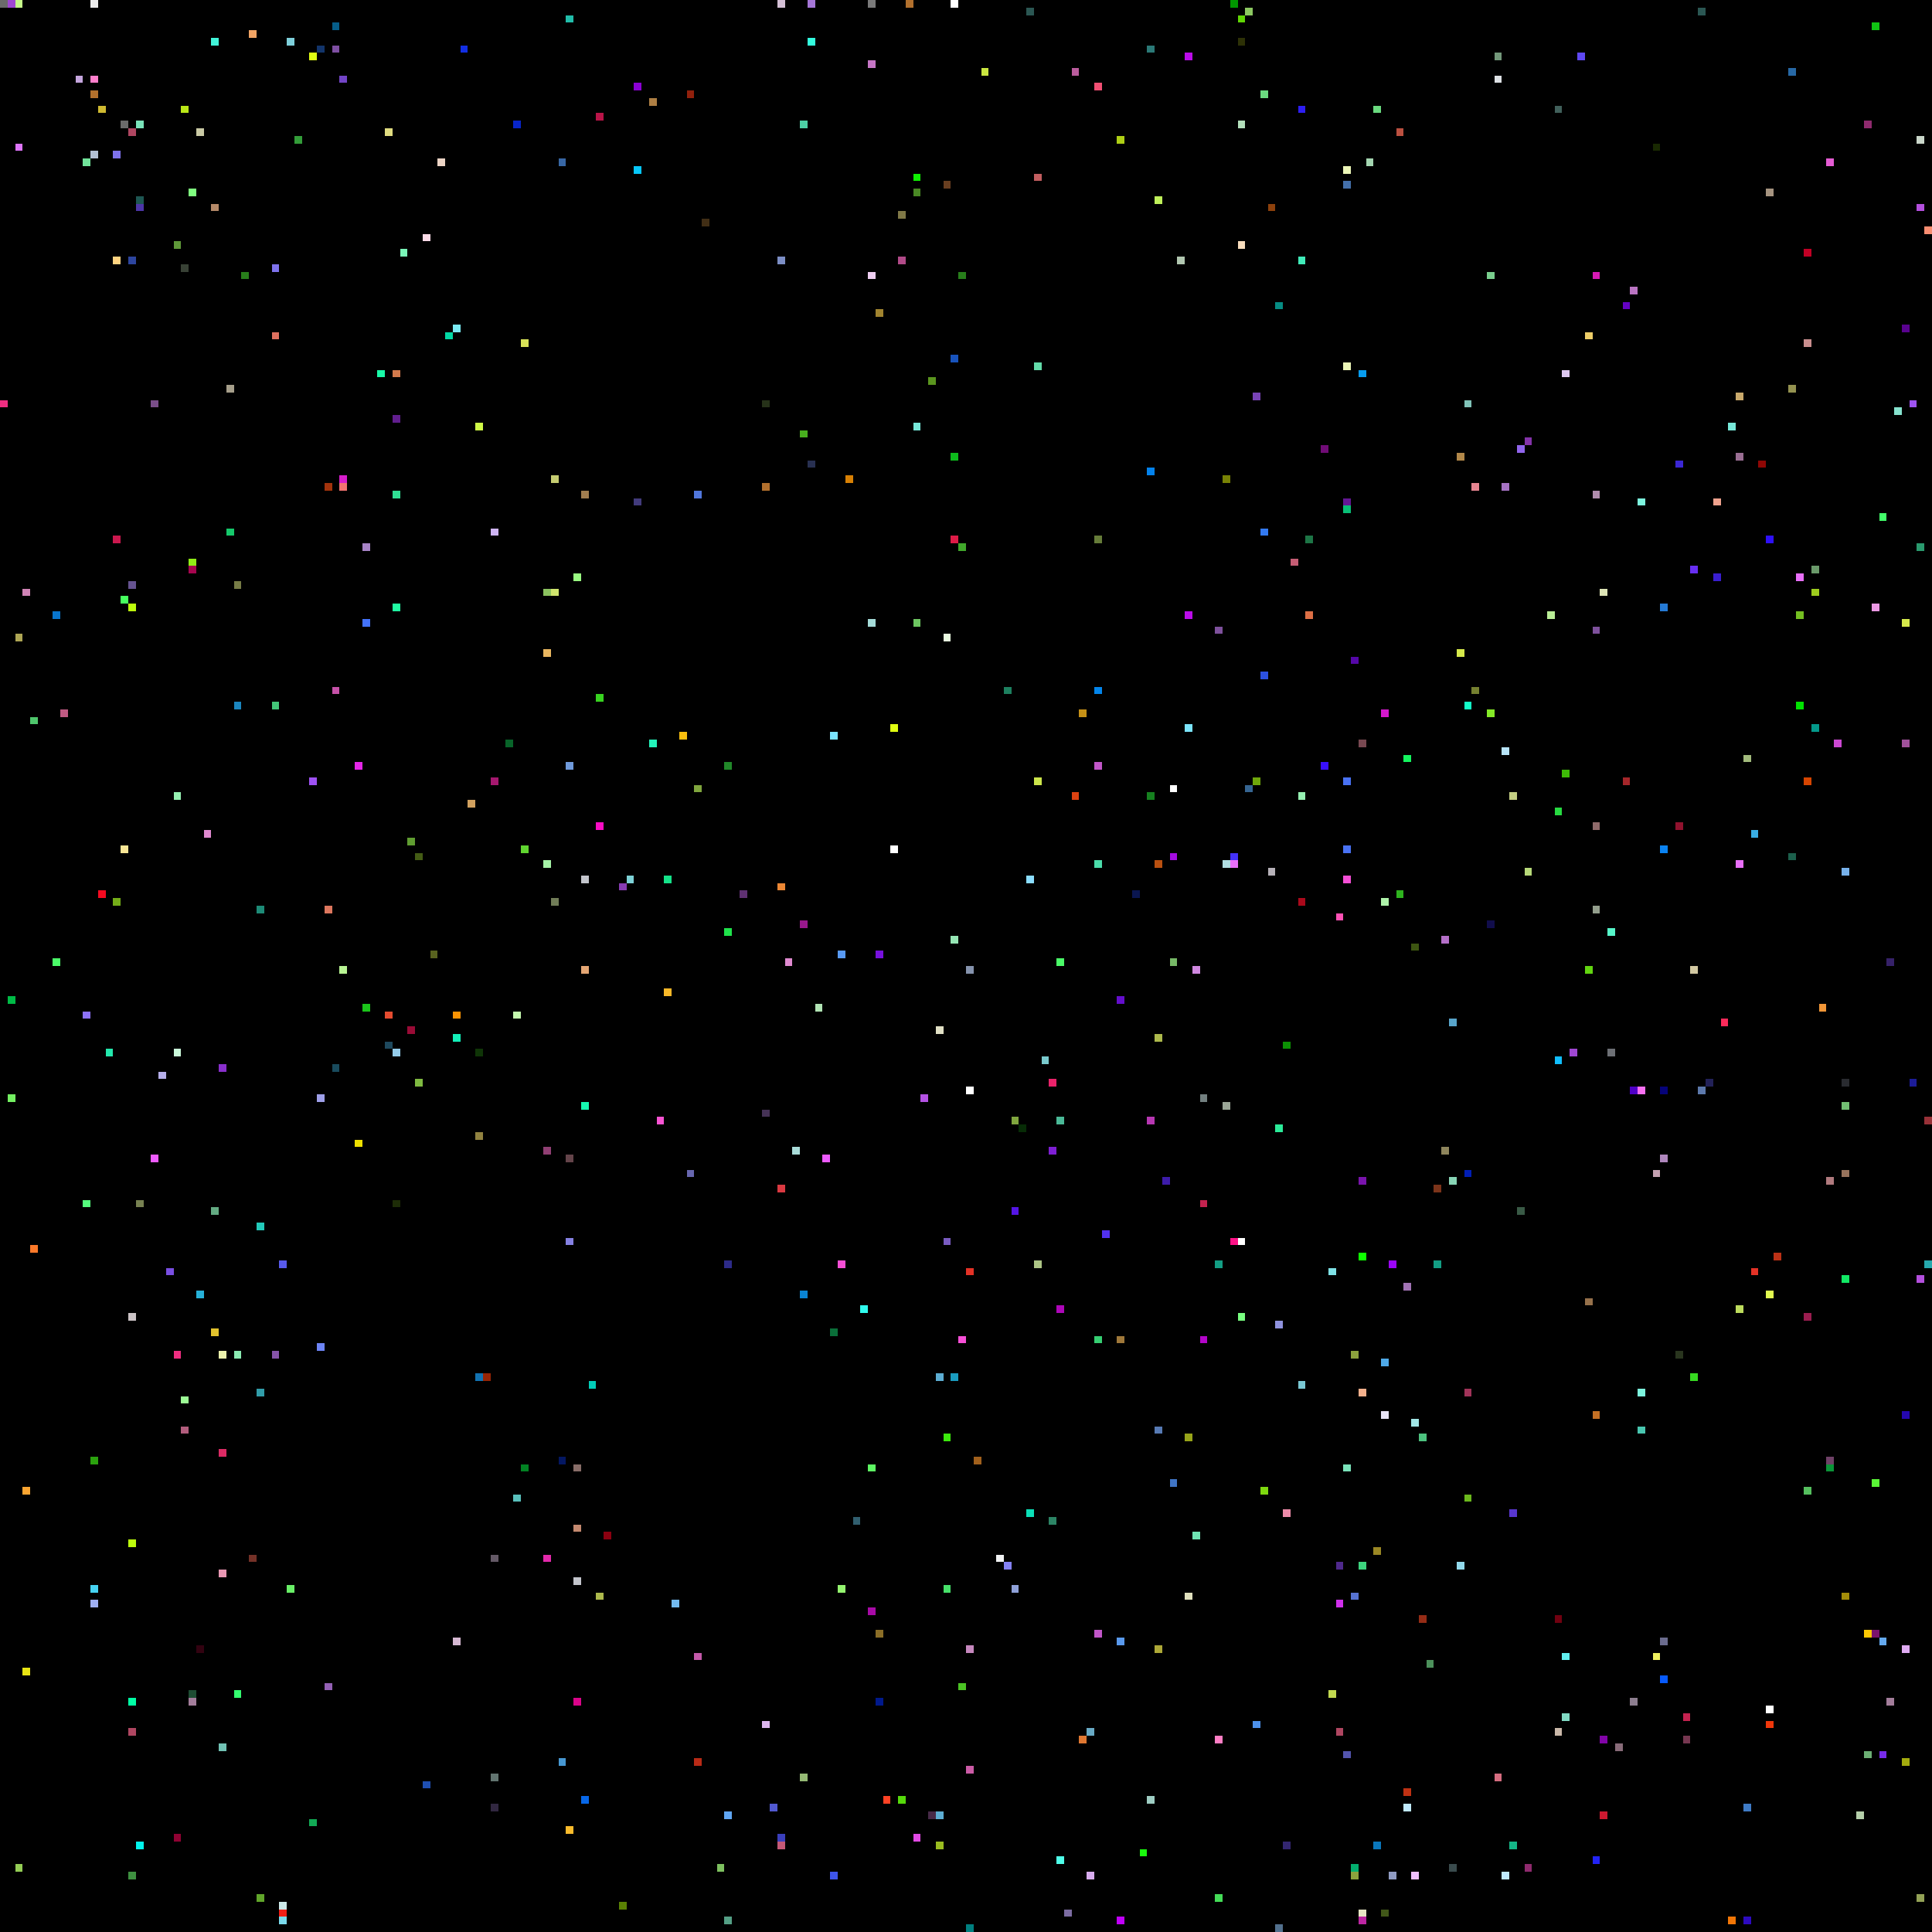
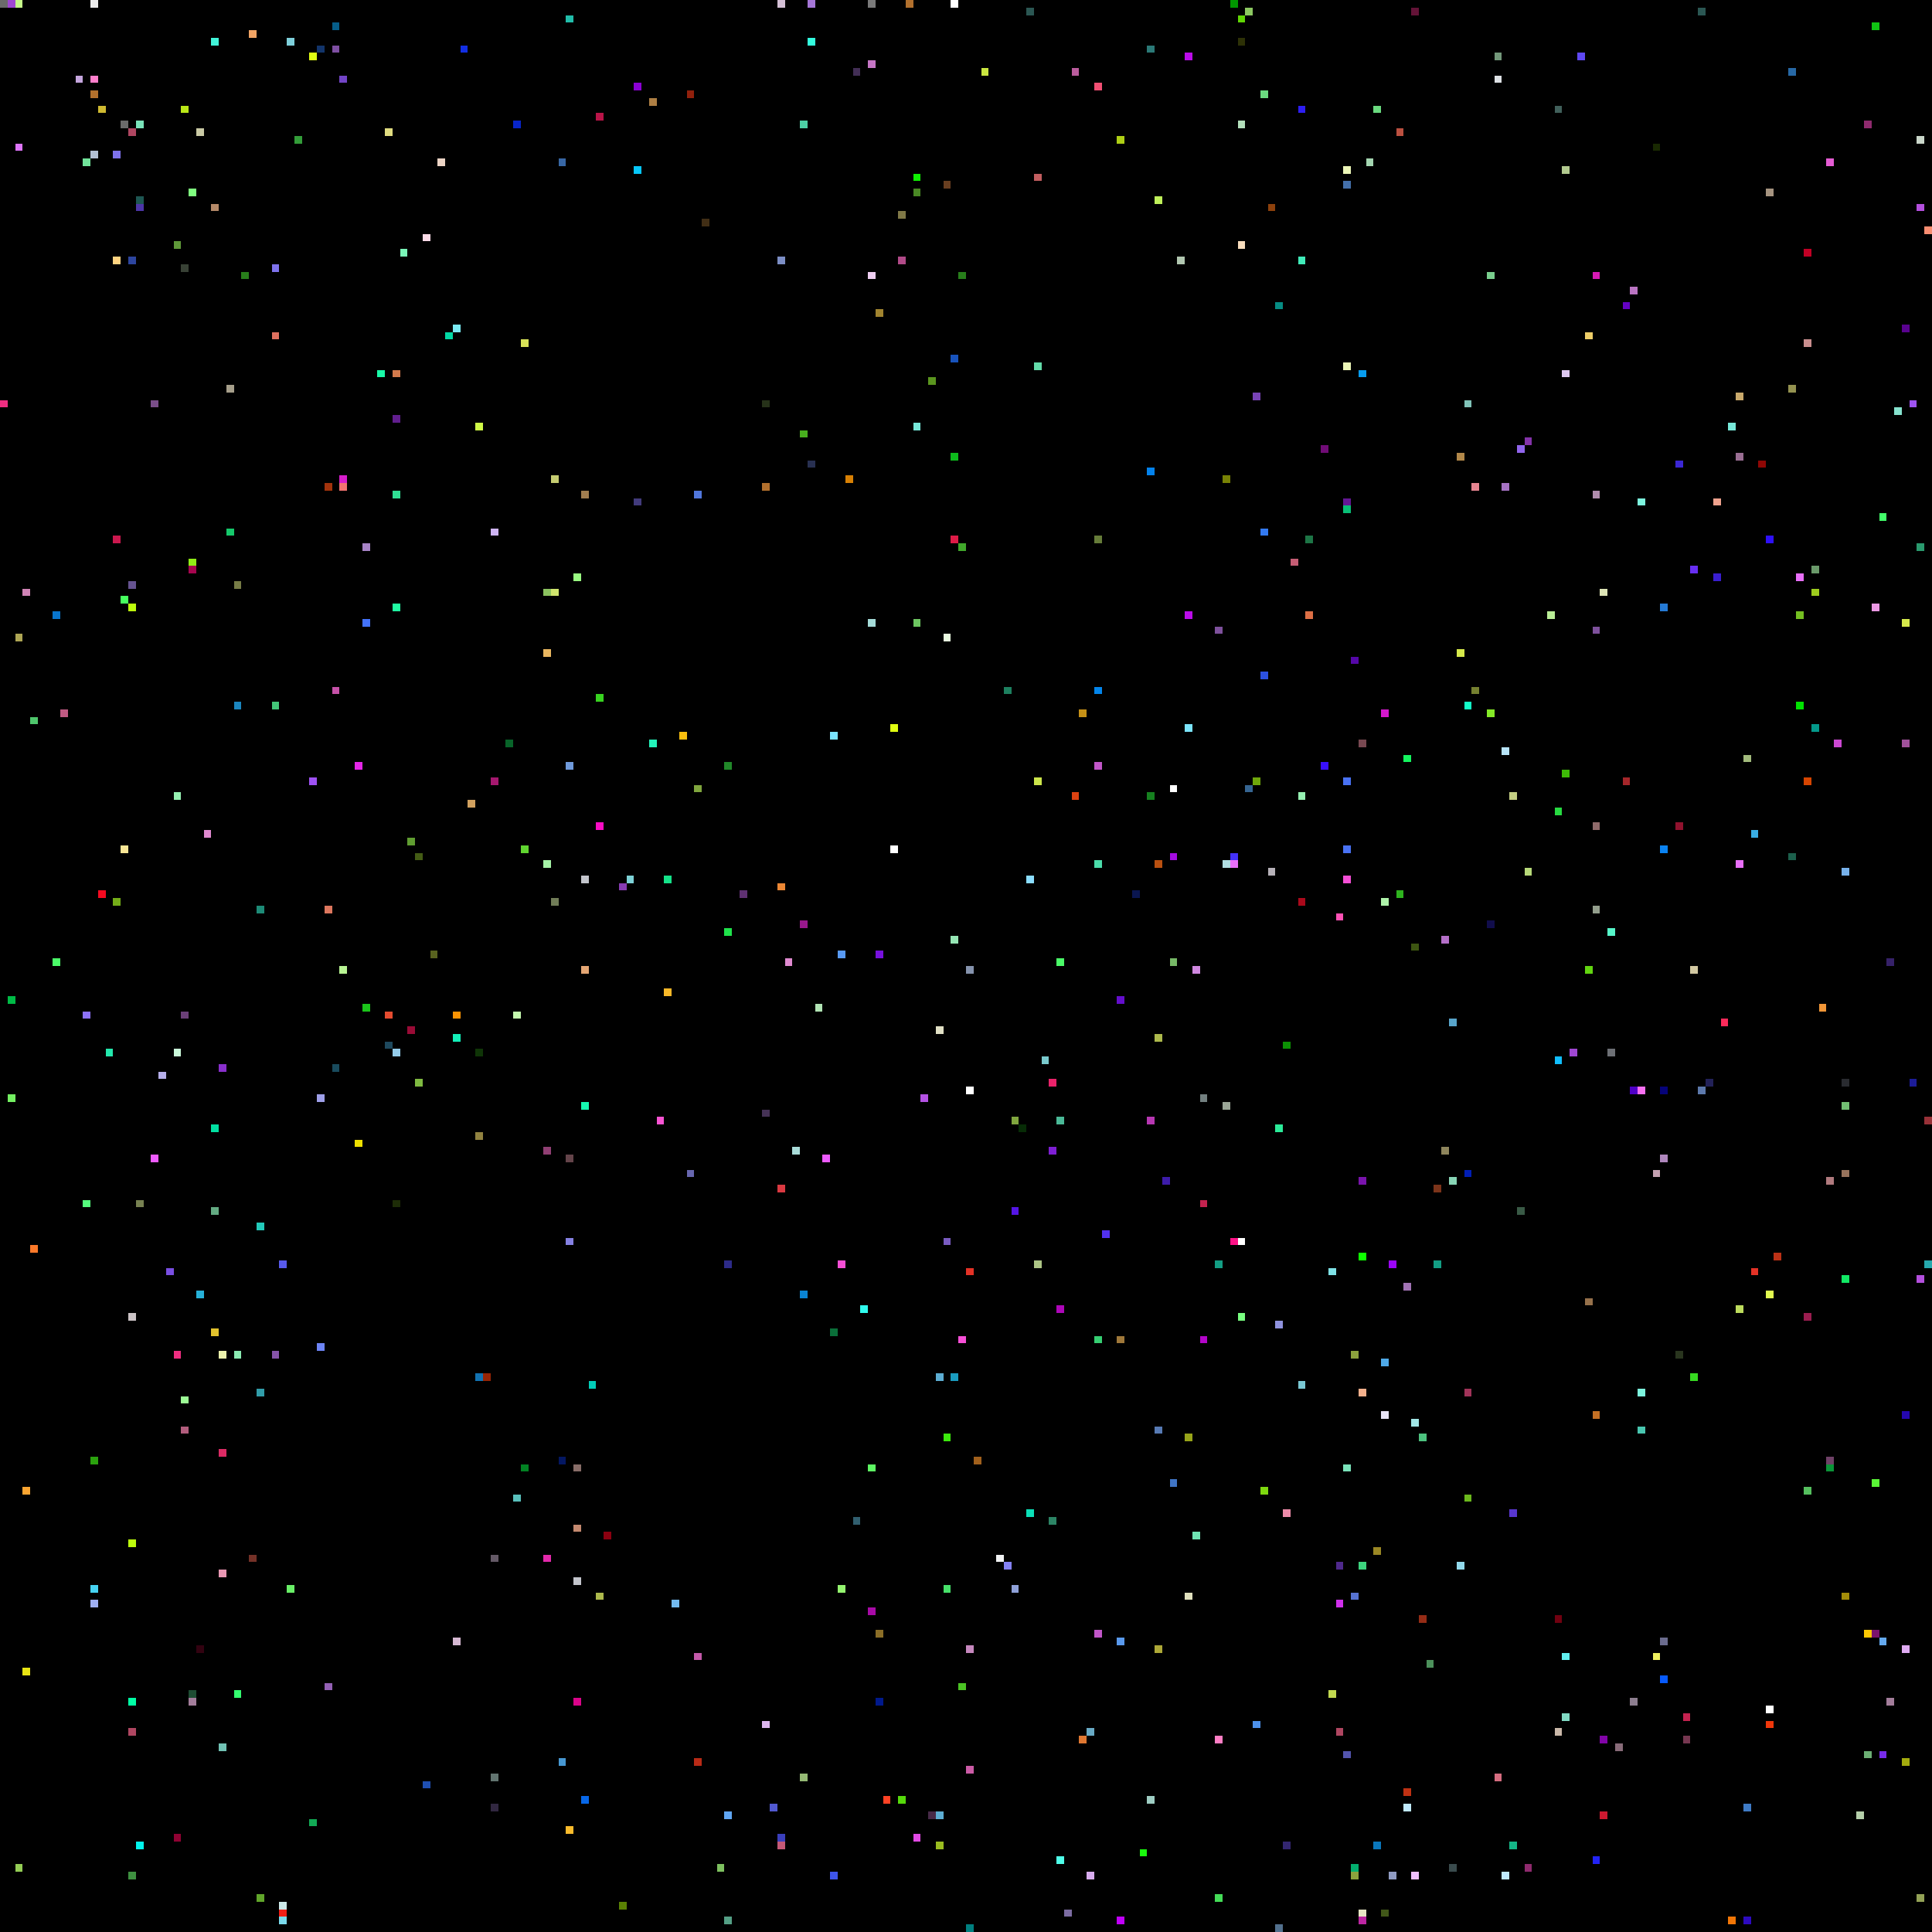
<svg xmlns="http://www.w3.org/2000/svg" viewBox="0 0 256 256" width="768" height="768" shape-rendering="crispEdges">
  <rect width="256" height="256" fill="#000000" />
  <rect x="0" y="0" width="1" height="1" fill="#6b6b6b" />
  <rect x="0" y="53" width="1" height="1" fill="#ef2e81" />
  <rect x="1" y="0" width="1" height="1" fill="#9f47d2" />
  <rect x="1" y="132" width="1" height="1" fill="#00bb46" />
  <rect x="1" y="145" width="1" height="1" fill="#74f062" />
  <rect x="10" y="0" width="1" height="1" fill="#000000" />
  <rect x="10" y="10" width="1" height="1" fill="#c5a6de" />
  <rect x="101" y="147" width="1" height="1" fill="#453256" />
  <rect x="101" y="228" width="1" height="1" fill="#ddb6ee" />
  <rect x="101" y="53" width="1" height="1" fill="#263219" />
  <rect x="101" y="64" width="1" height="1" fill="#b2702d" />
  <rect x="102" y="0" width="1" height="1" fill="#000000" />
  <rect x="102" y="102" width="1" height="1" fill="#000000" />
  <rect x="102" y="239" width="1" height="1" fill="#5159d0" />
  <rect x="103" y="0" width="1" height="1" fill="#d5c0d6" />
  <rect x="103" y="117" width="1" height="1" fill="#ec8734" />
  <rect x="103" y="157" width="1" height="1" fill="#da3941" />
  <rect x="103" y="243" width="1" height="1" fill="#3a3fbc" />
  <rect x="103" y="244" width="1" height="1" fill="#c45977" />
  <rect x="103" y="34" width="1" height="1" fill="#7c8ec5" />
  <rect x="104" y="127" width="1" height="1" fill="#e08ad0" />
  <rect x="105" y="0" width="1" height="1" fill="#000000" />
  <rect x="105" y="152" width="1" height="1" fill="#a9dcd9" />
  <rect x="106" y="122" width="1" height="1" fill="#98188c" />
  <rect x="106" y="16" width="1" height="1" fill="#4dd0a5" />
  <rect x="106" y="171" width="1" height="1" fill="#0a84d3" />
  <rect x="106" y="235" width="1" height="1" fill="#95b974" />
  <rect x="106" y="57" width="1" height="1" fill="#48af1e" />
  <rect x="107" y="0" width="1" height="1" fill="#a576d7" />
  <rect x="107" y="5" width="1" height="1" fill="#33fcde" />
  <rect x="107" y="61" width="1" height="1" fill="#283051" />
  <rect x="108" y="115" width="1" height="1" fill="#000000" />
  <rect x="108" y="133" width="1" height="1" fill="#b1e4b4" />
  <rect x="109" y="153" width="1" height="1" fill="#ee5bff" />
  <rect x="11" y="10" width="1" height="1" fill="#000000" />
  <rect x="11" y="134" width="1" height="1" fill="#8d72fa" />
  <rect x="11" y="159" width="1" height="1" fill="#55fd7d" />
  <rect x="11" y="21" width="1" height="1" fill="#71e39a" />
  <rect x="110" y="176" width="1" height="1" fill="#0a6f39" />
  <rect x="110" y="248" width="1" height="1" fill="#3e55eb" />
  <rect x="110" y="97" width="1" height="1" fill="#7be4ff" />
  <rect x="111" y="126" width="1" height="1" fill="#589af5" />
  <rect x="111" y="167" width="1" height="1" fill="#f64fd6" />
  <rect x="111" y="210" width="1" height="1" fill="#94f56f" />
  <rect x="112" y="63" width="1" height="1" fill="#d88004" />
  <rect x="113" y="201" width="1" height="1" fill="#315f6f" />
+   <rect x="113" y="9" width="1" height="1" fill="#422e55" />
  <rect x="114" y="173" width="1" height="1" fill="#30fbee" />
  <rect x="115" y="0" width="1" height="1" fill="#7a7a7a" />
  <rect x="115" y="194" width="1" height="1" fill="#5ef763" />
  <rect x="115" y="213" width="1" height="1" fill="#a80aa7" />
  <rect x="115" y="36" width="1" height="1" fill="#eecef2" />
  <rect x="115" y="8" width="1" height="1" fill="#c676c6" />
  <rect x="115" y="82" width="1" height="1" fill="#a5dcd9" />
  <rect x="116" y="126" width="1" height="1" fill="#7711dd" />
  <rect x="116" y="216" width="1" height="1" fill="#8b6e27" />
  <rect x="116" y="225" width="1" height="1" fill="#00198c" />
  <rect x="116" y="41" width="1" height="1" fill="#a1842f" />
  <rect x="117" y="238" width="1" height="1" fill="#fe4224" />
  <rect x="118" y="112" width="1" height="1" fill="#ffffff" />
  <rect x="118" y="96" width="1" height="1" fill="#e0fe11" />
  <rect x="119" y="238" width="1" height="1" fill="#56d90b" />
  <rect x="119" y="28" width="1" height="1" fill="#807947" />
  <rect x="119" y="34" width="1" height="1" fill="#b14a88" />
  <rect x="12" y="0" width="1" height="1" fill="#ededed" />
  <rect x="12" y="10" width="1" height="1" fill="#ff7fcc" />
  <rect x="12" y="12" width="1" height="1" fill="#b2702d" />
  <rect x="12" y="193" width="1" height="1" fill="#2ba20e" />
  <rect x="12" y="20" width="1" height="1" fill="#b3c1d4" />
  <rect x="12" y="210" width="1" height="1" fill="#46d3f2" />
  <rect x="12" y="212" width="1" height="1" fill="#9faff2" />
  <rect x="120" y="0" width="1" height="1" fill="#b2702d" />
  <rect x="121" y="23" width="1" height="1" fill="#0ff002" />
  <rect x="121" y="243" width="1" height="1" fill="#e24ae5" />
  <rect x="121" y="25" width="1" height="1" fill="#4a8925" />
  <rect x="121" y="56" width="1" height="1" fill="#77e8d9" />
  <rect x="121" y="82" width="1" height="1" fill="#6dc661" />
  <rect x="122" y="145" width="1" height="1" fill="#b452e4" />
  <rect x="123" y="240" width="1" height="1" fill="#472a48" />
  <rect x="123" y="50" width="1" height="1" fill="#5a951e" />
  <rect x="124" y="136" width="1" height="1" fill="#e1e0c5" />
  <rect x="124" y="182" width="1" height="1" fill="#5cadd3" />
  <rect x="124" y="240" width="1" height="1" fill="#5cadd3" />
  <rect x="124" y="244" width="1" height="1" fill="#9abc1f" />
  <rect x="125" y="164" width="1" height="1" fill="#795bc1" />
  <rect x="125" y="190" width="1" height="1" fill="#3ce90d" />
  <rect x="125" y="210" width="1" height="1" fill="#47e069" />
  <rect x="125" y="24" width="1" height="1" fill="#683e20" />
  <rect x="125" y="84" width="1" height="1" fill="#e9fbe0" />
  <rect x="126" y="0" width="1" height="1" fill="#ffffff" />
  <rect x="126" y="124" width="1" height="1" fill="#95e6b4" />
  <rect x="126" y="182" width="1" height="1" fill="#1a9cc0" />
  <rect x="126" y="47" width="1" height="1" fill="#1853bc" />
  <rect x="126" y="60" width="1" height="1" fill="#0dbb1c" />
  <rect x="126" y="71" width="1" height="1" fill="#de1b47" />
  <rect x="127" y="177" width="1" height="1" fill="#f64fd6" />
  <rect x="127" y="223" width="1" height="1" fill="#4bc324" />
  <rect x="127" y="36" width="1" height="1" fill="#287e1b" />
  <rect x="127" y="72" width="1" height="1" fill="#41a82b" />
  <rect x="128" y="128" width="1" height="1" fill="#8593ad" />
  <rect x="128" y="144" width="1" height="1" fill="#ffffff" />
  <rect x="128" y="168" width="1" height="1" fill="#e43226" />
  <rect x="128" y="218" width="1" height="1" fill="#c688be" />
  <rect x="128" y="234" width="1" height="1" fill="#cb5ba6" />
  <rect x="128" y="255" width="1" height="1" fill="#007f7f" />
  <rect x="129" y="193" width="1" height="1" fill="#a1601c" />
  <rect x="13" y="118" width="1" height="1" fill="#f50a20" />
  <rect x="13" y="14" width="1" height="1" fill="#cfba31" />
  <rect x="130" y="9" width="1" height="1" fill="#cae640" />
  <rect x="132" y="206" width="1" height="1" fill="#f1f2f3" />
  <rect x="133" y="207" width="1" height="1" fill="#8481f3" />
  <rect x="133" y="91" width="1" height="1" fill="#1d805f" />
  <rect x="134" y="148" width="1" height="1" fill="#80a63e" />
  <rect x="134" y="160" width="1" height="1" fill="#5415e5" />
  <rect x="134" y="210" width="1" height="1" fill="#8fa1d9" />
  <rect x="135" y="149" width="1" height="1" fill="#072c06" />
  <rect x="136" y="1" width="1" height="1" fill="#2b5753" />
  <rect x="136" y="116" width="1" height="1" fill="#8bddff" />
  <rect x="136" y="200" width="1" height="1" fill="#0be0b8" />
  <rect x="137" y="103" width="1" height="1" fill="#cce54b" />
  <rect x="137" y="167" width="1" height="1" fill="#adc585" />
  <rect x="137" y="23" width="1" height="1" fill="#c25e60" />
  <rect x="137" y="48" width="1" height="1" fill="#63dba9" />
  <rect x="138" y="140" width="1" height="1" fill="#79cacd" />
  <rect x="139" y="143" width="1" height="1" fill="#ea226a" />
  <rect x="139" y="152" width="1" height="1" fill="#7e1ed3" />
  <rect x="139" y="201" width="1" height="1" fill="#2c8465" />
  <rect x="14" y="139" width="1" height="1" fill="#23e8ad" />
  <rect x="140" y="127" width="1" height="1" fill="#4afb68" />
  <rect x="140" y="148" width="1" height="1" fill="#4ab997" />
  <rect x="140" y="173" width="1" height="1" fill="#ae07b9" />
  <rect x="140" y="246" width="1" height="1" fill="#4ffee9" />
  <rect x="141" y="253" width="1" height="1" fill="#7c6ca2" />
  <rect x="142" y="105" width="1" height="1" fill="#dd4211" />
  <rect x="142" y="9" width="1" height="1" fill="#bb5c9d" />
  <rect x="143" y="230" width="1" height="1" fill="#df7731" />
  <rect x="143" y="94" width="1" height="1" fill="#c69116" />
  <rect x="144" y="229" width="1" height="1" fill="#68aac5" />
  <rect x="144" y="248" width="1" height="1" fill="#d8acef" />
  <rect x="145" y="101" width="1" height="1" fill="#c156c8" />
  <rect x="145" y="11" width="1" height="1" fill="#f14f73" />
  <rect x="145" y="114" width="1" height="1" fill="#4bdcaa" />
  <rect x="145" y="177" width="1" height="1" fill="#36ce72" />
  <rect x="145" y="216" width="1" height="1" fill="#c156c8" />
  <rect x="145" y="71" width="1" height="1" fill="#667c39" />
  <rect x="145" y="91" width="1" height="1" fill="#0385eb" />
  <rect x="146" y="163" width="1" height="1" fill="#5231ef" />
  <rect x="148" y="132" width="1" height="1" fill="#640ecc" />
  <rect x="148" y="177" width="1" height="1" fill="#9f783a" />
  <rect x="148" y="18" width="1" height="1" fill="#aecf15" />
  <rect x="148" y="217" width="1" height="1" fill="#5999ed" />
  <rect x="148" y="254" width="1" height="1" fill="#c000fa" />
  <rect x="15" y="119" width="1" height="1" fill="#74ad18" />
  <rect x="15" y="20" width="1" height="1" fill="#7e72ec" />
  <rect x="15" y="34" width="1" height="1" fill="#ffd380" />
  <rect x="15" y="71" width="1" height="1" fill="#cb184e" />
  <rect x="150" y="118" width="1" height="1" fill="#0a1650" />
  <rect x="151" y="245" width="1" height="1" fill="#1afa0d" />
  <rect x="152" y="105" width="1" height="1" fill="#16801f" />
  <rect x="152" y="148" width="1" height="1" fill="#b737b2" />
  <rect x="152" y="238" width="1" height="1" fill="#9ecdc3" />
  <rect x="152" y="6" width="1" height="1" fill="#2b7977" />
  <rect x="152" y="62" width="1" height="1" fill="#0382ec" />
  <rect x="153" y="114" width="1" height="1" fill="#b95010" />
  <rect x="153" y="137" width="1" height="1" fill="#adb94c" />
  <rect x="153" y="189" width="1" height="1" fill="#577ab4" />
  <rect x="153" y="218" width="1" height="1" fill="#ada837" />
  <rect x="153" y="26" width="1" height="1" fill="#bff05a" />
  <rect x="154" y="156" width="1" height="1" fill="#3d1caa" />
  <rect x="155" y="104" width="1" height="1" fill="#ffffff" />
  <rect x="155" y="113" width="1" height="1" fill="#a40ce1" />
  <rect x="155" y="127" width="1" height="1" fill="#77b967" />
  <rect x="155" y="196" width="1" height="1" fill="#4075c6" />
  <rect x="156" y="34" width="1" height="1" fill="#b1c7b0" />
  <rect x="157" y="190" width="1" height="1" fill="#97a419" />
  <rect x="157" y="211" width="1" height="1" fill="#e0e0bd" />
  <rect x="157" y="7" width="1" height="1" fill="#bb0cea" />
  <rect x="157" y="81" width="1" height="1" fill="#bb0cea" />
  <rect x="157" y="96" width="1" height="1" fill="#7be4fb" />
  <rect x="158" y="128" width="1" height="1" fill="#d088e0" />
  <rect x="158" y="203" width="1" height="1" fill="#6fe5b4" />
  <rect x="159" y="145" width="1" height="1" fill="#738080" />
  <rect x="159" y="159" width="1" height="1" fill="#c4224f" />
  <rect x="159" y="177" width="1" height="1" fill="#b305c9" />
  <rect x="16" y="112" width="1" height="1" fill="#f9e695" />
  <rect x="16" y="16" width="1" height="1" fill="#6b6b6b" />
  <rect x="16" y="23" width="1" height="1" fill="#000000" />
  <rect x="16" y="79" width="1" height="1" fill="#46ff5e" />
  <rect x="160" y="160" width="1" height="1" fill="#000000" />
  <rect x="161" y="167" width="1" height="1" fill="#139e84" />
  <rect x="161" y="230" width="1" height="1" fill="#fe7ec4" />
  <rect x="161" y="251" width="1" height="1" fill="#44dc57" />
  <rect x="161" y="83" width="1" height="1" fill="#7e519c" />
  <rect x="162" y="114" width="1" height="1" fill="#b0dde1" />
  <rect x="162" y="146" width="1" height="1" fill="#9aa596" />
  <rect x="162" y="63" width="1" height="1" fill="#788205" />
  <rect x="163" y="0" width="1" height="1" fill="#009600" />
  <rect x="163" y="113" width="1" height="1" fill="#4331fa" />
  <rect x="163" y="114" width="1" height="1" fill="#e96ff9" />
  <rect x="163" y="164" width="1" height="1" fill="#fe1287" />
  <rect x="164" y="16" width="1" height="1" fill="#b3dfbb" />
  <rect x="164" y="164" width="1" height="1" fill="#ffffff" />
  <rect x="164" y="174" width="1" height="1" fill="#78ff80" />
  <rect x="164" y="2" width="1" height="1" fill="#60d604" />
  <rect x="164" y="32" width="1" height="1" fill="#f8ddbd" />
  <rect x="164" y="5" width="1" height="1" fill="#2d3106" />
  <rect x="165" y="1" width="1" height="1" fill="#8cc861" />
  <rect x="165" y="104" width="1" height="1" fill="#366592" />
  <rect x="166" y="103" width="1" height="1" fill="#6fa70b" />
  <rect x="166" y="228" width="1" height="1" fill="#4d91eb" />
  <rect x="166" y="52" width="1" height="1" fill="#7843b6" />
  <rect x="167" y="12" width="1" height="1" fill="#6ada7f" />
  <rect x="167" y="197" width="1" height="1" fill="#7ed80f" />
  <rect x="167" y="70" width="1" height="1" fill="#337af1" />
  <rect x="167" y="89" width="1" height="1" fill="#2c51e2" />
  <rect x="168" y="115" width="1" height="1" fill="#b6b1b8" />
  <rect x="168" y="27" width="1" height="1" fill="#8d410c" />
  <rect x="169" y="149" width="1" height="1" fill="#2beb99" />
  <rect x="169" y="175" width="1" height="1" fill="#8f92de" />
  <rect x="169" y="255" width="1" height="1" fill="#52708d" />
  <rect x="169" y="40" width="1" height="1" fill="#068c83" />
  <rect x="17" y="17" width="1" height="1" fill="#af4661" />
  <rect x="17" y="174" width="1" height="1" fill="#cbc3c6" />
  <rect x="17" y="204" width="1" height="1" fill="#bdfd0c" />
  <rect x="17" y="225" width="1" height="1" fill="#00ffa5" />
  <rect x="17" y="229" width="1" height="1" fill="#af4661" />
  <rect x="17" y="248" width="1" height="1" fill="#3e9040" />
  <rect x="17" y="34" width="1" height="1" fill="#2d459e" />
  <rect x="17" y="77" width="1" height="1" fill="#665391" />
  <rect x="17" y="80" width="1" height="1" fill="#bdfd0c" />
  <rect x="170" y="138" width="1" height="1" fill="#0c9204" />
  <rect x="170" y="200" width="1" height="1" fill="#ed8ba9" />
  <rect x="170" y="244" width="1" height="1" fill="#332670" />
  <rect x="171" y="74" width="1" height="1" fill="#c55d74" />
  <rect x="172" y="105" width="1" height="1" fill="#95f0b1" />
  <rect x="172" y="119" width="1" height="1" fill="#aa091b" />
  <rect x="172" y="14" width="1" height="1" fill="#2d1ef3" />
  <rect x="172" y="183" width="1" height="1" fill="#7ac8d4" />
  <rect x="172" y="34" width="1" height="1" fill="#40ebb9" />
  <rect x="173" y="71" width="1" height="1" fill="#1d7546" />
  <rect x="173" y="81" width="1" height="1" fill="#dd6f45" />
  <rect x="175" y="101" width="1" height="1" fill="#380ffd" />
  <rect x="175" y="59" width="1" height="1" fill="#700c76" />
  <rect x="176" y="168" width="1" height="1" fill="#7fe2e6" />
  <rect x="176" y="224" width="1" height="1" fill="#c2d950" />
  <rect x="177" y="121" width="1" height="1" fill="#fe51b5" />
  <rect x="177" y="207" width="1" height="1" fill="#4f298c" />
  <rect x="177" y="212" width="1" height="1" fill="#d030ec" />
  <rect x="177" y="229" width="1" height="1" fill="#af4661" />
  <rect x="178" y="103" width="1" height="1" fill="#4972f4" />
  <rect x="178" y="112" width="1" height="1" fill="#4972f4" />
  <rect x="178" y="116" width="1" height="1" fill="#f64fd6" />
  <rect x="178" y="194" width="1" height="1" fill="#7ae3ba" />
  <rect x="178" y="22" width="1" height="1" fill="#ecf6b7" />
  <rect x="178" y="232" width="1" height="1" fill="#5355ae" />
  <rect x="178" y="24" width="1" height="1" fill="#4470ab" />
  <rect x="178" y="48" width="1" height="1" fill="#ecf6b7" />
  <rect x="178" y="66" width="1" height="1" fill="#641795" />
  <rect x="178" y="67" width="1" height="1" fill="#09bf76" />
  <rect x="179" y="179" width="1" height="1" fill="#8ca23d" />
  <rect x="179" y="211" width="1" height="1" fill="#5672d2" />
  <rect x="179" y="247" width="1" height="1" fill="#03ae6e" />
  <rect x="179" y="248" width="1" height="1" fill="#8ca23d" />
  <rect x="179" y="87" width="1" height="1" fill="#5507a8" />
  <rect x="18" y="159" width="1" height="1" fill="#778151" />
  <rect x="18" y="16" width="1" height="1" fill="#7ae3ba" />
  <rect x="18" y="244" width="1" height="1" fill="#01f4ed" />
  <rect x="18" y="26" width="1" height="1" fill="#1e5753" />
  <rect x="18" y="27" width="1" height="1" fill="#4d36a8" />
  <rect x="180" y="156" width="1" height="1" fill="#7913ac" />
  <rect x="180" y="166" width="1" height="1" fill="#0eff00" />
  <rect x="180" y="184" width="1" height="1" fill="#f4b08c" />
  <rect x="180" y="207" width="1" height="1" fill="#3dd47e" />
  <rect x="180" y="253" width="1" height="1" fill="#e7e6c3" />
  <rect x="180" y="254" width="1" height="1" fill="#bc25a2" />
  <rect x="180" y="49" width="1" height="1" fill="#079cef" />
  <rect x="180" y="98" width="1" height="1" fill="#784851" />
  <rect x="181" y="21" width="1" height="1" fill="#a4d6b1" />
  <rect x="182" y="14" width="1" height="1" fill="#6ada7f" />
  <rect x="182" y="205" width="1" height="1" fill="#9a8724" />
  <rect x="182" y="244" width="1" height="1" fill="#0a77bc" />
  <rect x="183" y="119" width="1" height="1" fill="#aff3aa" />
  <rect x="183" y="180" width="1" height="1" fill="#4fa9e8" />
  <rect x="183" y="187" width="1" height="1" fill="#e7e3f5" />
  <rect x="183" y="253" width="1" height="1" fill="#415719" />
  <rect x="183" y="94" width="1" height="1" fill="#d417cd" />
  <rect x="184" y="167" width="1" height="1" fill="#9c05f8" />
  <rect x="184" y="248" width="1" height="1" fill="#909cc3" />
  <rect x="185" y="118" width="1" height="1" fill="#2eb31e" />
  <rect x="185" y="17" width="1" height="1" fill="#bb5040" />
  <rect x="186" y="100" width="1" height="1" fill="#14f55e" />
  <rect x="186" y="170" width="1" height="1" fill="#a173b4" />
  <rect x="186" y="237" width="1" height="1" fill="#bf3113" />
  <rect x="186" y="239" width="1" height="1" fill="#c0eaff" />
+   <rect x="187" y="1" width="1" height="1" fill="#631337" />
  <rect x="187" y="125" width="1" height="1" fill="#3d5511" />
  <rect x="187" y="188" width="1" height="1" fill="#a1e6e6" />
  <rect x="187" y="248" width="1" height="1" fill="#f0c0ff" />
  <rect x="188" y="190" width="1" height="1" fill="#4dc27f" />
  <rect x="188" y="214" width="1" height="1" fill="#952c16" />
  <rect x="189" y="220" width="1" height="1" fill="#4c915b" />
  <rect x="190" y="157" width="1" height="1" fill="#7c341a" />
  <rect x="190" y="167" width="1" height="1" fill="#139e84" />
  <rect x="191" y="124" width="1" height="1" fill="#b46fc8" />
  <rect x="191" y="152" width="1" height="1" fill="#8e855c" />
  <rect x="192" y="135" width="1" height="1" fill="#58a5cb" />
  <rect x="192" y="156" width="1" height="1" fill="#87d4b5" />
  <rect x="192" y="247" width="1" height="1" fill="#3a4b4d" />
  <rect x="193" y="207" width="1" height="1" fill="#92daec" />
  <rect x="193" y="60" width="1" height="1" fill="#b28849" />
  <rect x="193" y="86" width="1" height="1" fill="#d6e94b" />
  <rect x="194" y="155" width="1" height="1" fill="#011eb6" />
  <rect x="194" y="184" width="1" height="1" fill="#a13359" />
  <rect x="194" y="198" width="1" height="1" fill="#6bb81c" />
  <rect x="194" y="53" width="1" height="1" fill="#81c4b9" />
  <rect x="194" y="93" width="1" height="1" fill="#13fcc8" />
  <rect x="195" y="64" width="1" height="1" fill="#e78591" />
  <rect x="195" y="91" width="1" height="1" fill="#758030" />
  <rect x="197" y="122" width="1" height="1" fill="#110d4b" />
  <rect x="197" y="36" width="1" height="1" fill="#79ce8d" />
  <rect x="197" y="94" width="1" height="1" fill="#85ea27" />
  <rect x="198" y="10" width="1" height="1" fill="#dde1e5" />
  <rect x="198" y="235" width="1" height="1" fill="#d66d80" />
  <rect x="198" y="7" width="1" height="1" fill="#73987a" />
  <rect x="199" y="248" width="1" height="1" fill="#c0eaff" />
  <rect x="199" y="64" width="1" height="1" fill="#a572c3" />
  <rect x="199" y="99" width="1" height="1" fill="#b7e3f8" />
  <rect x="2" y="0" width="1" height="1" fill="#c5f989" />
  <rect x="2" y="19" width="1" height="1" fill="#de75fc" />
  <rect x="2" y="247" width="1" height="1" fill="#94cd55" />
  <rect x="2" y="84" width="1" height="1" fill="#aea654" />
  <rect x="20" y="153" width="1" height="1" fill="#ee5bff" />
  <rect x="20" y="53" width="1" height="1" fill="#7a4e89" />
  <rect x="200" y="105" width="1" height="1" fill="#c4ce82" />
  <rect x="200" y="200" width="1" height="1" fill="#5836cf" />
  <rect x="200" y="244" width="1" height="1" fill="#14b687" />
  <rect x="201" y="160" width="1" height="1" fill="#395a46" />
  <rect x="201" y="59" width="1" height="1" fill="#9165ed" />
  <rect x="202" y="115" width="1" height="1" fill="#b7d979" />
  <rect x="202" y="247" width="1" height="1" fill="#8f2a6e" />
  <rect x="202" y="58" width="1" height="1" fill="#8433aa" />
  <rect x="205" y="81" width="1" height="1" fill="#b9ed96" />
  <rect x="206" y="107" width="1" height="1" fill="#27da41" />
  <rect x="206" y="14" width="1" height="1" fill="#41605b" />
  <rect x="206" y="140" width="1" height="1" fill="#11beff" />
  <rect x="206" y="214" width="1" height="1" fill="#710010" />
  <rect x="206" y="229" width="1" height="1" fill="#cab8a9" />
  <rect x="207" y="102" width="1" height="1" fill="#3ebb07" />
  <rect x="207" y="219" width="1" height="1" fill="#61eff0" />
+   <rect x="207" y="22" width="1" height="1" fill="#b2ca8f" />
  <rect x="207" y="227" width="1" height="1" fill="#81dac4" />
  <rect x="207" y="49" width="1" height="1" fill="#dfc9f1" />
  <rect x="208" y="139" width="1" height="1" fill="#9f47d2" />
  <rect x="209" y="7" width="1" height="1" fill="#5f48f3" />
  <rect x="21" y="142" width="1" height="1" fill="#b6afeb" />
  <rect x="210" y="128" width="1" height="1" fill="#62d510" />
  <rect x="210" y="172" width="1" height="1" fill="#96714b" />
  <rect x="210" y="44" width="1" height="1" fill="#eece68" />
  <rect x="211" y="109" width="1" height="1" fill="#906b6b" />
  <rect x="211" y="120" width="1" height="1" fill="#939e8c" />
  <rect x="211" y="187" width="1" height="1" fill="#c57024" />
  <rect x="211" y="246" width="1" height="1" fill="#2223f6" />
  <rect x="211" y="36" width="1" height="1" fill="#d719b4" />
  <rect x="211" y="65" width="1" height="1" fill="#b08dad" />
  <rect x="211" y="83" width="1" height="1" fill="#7e519c" />
  <rect x="212" y="230" width="1" height="1" fill="#8104a7" />
  <rect x="212" y="240" width="1" height="1" fill="#cd1930" />
  <rect x="212" y="78" width="1" height="1" fill="#dde4b6" />
  <rect x="213" y="123" width="1" height="1" fill="#56f6ca" />
  <rect x="213" y="139" width="1" height="1" fill="#6d7075" />
  <rect x="214" y="231" width="1" height="1" fill="#886b79" />
  <rect x="215" y="103" width="1" height="1" fill="#a5262a" />
  <rect x="215" y="40" width="1" height="1" fill="#6402c3" />
  <rect x="216" y="144" width="1" height="1" fill="#4f00c7" />
  <rect x="216" y="225" width="1" height="1" fill="#8d7e8f" />
  <rect x="216" y="38" width="1" height="1" fill="#b974c2" />
  <rect x="217" y="144" width="1" height="1" fill="#fa70f1" />
  <rect x="217" y="184" width="1" height="1" fill="#7df5de" />
  <rect x="217" y="189" width="1" height="1" fill="#49c6b0" />
  <rect x="217" y="66" width="1" height="1" fill="#7df5de" />
  <rect x="219" y="155" width="1" height="1" fill="#c5a2b2" />
  <rect x="219" y="19" width="1" height="1" fill="#192902" />
  <rect x="219" y="219" width="1" height="1" fill="#eff05e" />
  <rect x="22" y="168" width="1" height="1" fill="#794ee2" />
  <rect x="220" y="112" width="1" height="1" fill="#0a83f2" />
  <rect x="220" y="144" width="1" height="1" fill="#060379" />
  <rect x="220" y="153" width="1" height="1" fill="#af87bd" />
  <rect x="220" y="217" width="1" height="1" fill="#6b6c8e" />
  <rect x="220" y="222" width="1" height="1" fill="#075afd" />
  <rect x="220" y="80" width="1" height="1" fill="#257ad5" />
  <rect x="222" y="109" width="1" height="1" fill="#90122e" />
  <rect x="222" y="179" width="1" height="1" fill="#29351e" />
  <rect x="222" y="61" width="1" height="1" fill="#3b27d4" />
  <rect x="223" y="227" width="1" height="1" fill="#c4224f" />
  <rect x="223" y="230" width="1" height="1" fill="#763750" />
  <rect x="224" y="128" width="1" height="1" fill="#d2c8a1" />
  <rect x="224" y="182" width="1" height="1" fill="#37d921" />
  <rect x="224" y="75" width="1" height="1" fill="#672ef2" />
  <rect x="225" y="1" width="1" height="1" fill="#2b5753" />
  <rect x="225" y="144" width="1" height="1" fill="#5d79ac" />
  <rect x="226" y="143" width="1" height="1" fill="#222158" />
  <rect x="227" y="66" width="1" height="1" fill="#efa28e" />
  <rect x="227" y="76" width="1" height="1" fill="#3a1ed0" />
  <rect x="228" y="135" width="1" height="1" fill="#fc2a5a" />
  <rect x="229" y="254" width="1" height="1" fill="#f17606" />
  <rect x="229" y="56" width="1" height="1" fill="#77e8d9" />
  <rect x="23" y="105" width="1" height="1" fill="#95f0b1" />
  <rect x="23" y="139" width="1" height="1" fill="#caf9da" />
  <rect x="23" y="179" width="1" height="1" fill="#ef2e81" />
  <rect x="23" y="243" width="1" height="1" fill="#900233" />
  <rect x="23" y="32" width="1" height="1" fill="#5f9939" />
  <rect x="230" y="114" width="1" height="1" fill="#e96ff9" />
  <rect x="230" y="173" width="1" height="1" fill="#bddc5d" />
  <rect x="230" y="52" width="1" height="1" fill="#c9a96b" />
  <rect x="230" y="60" width="1" height="1" fill="#9a6e93" />
  <rect x="231" y="100" width="1" height="1" fill="#a2bb7c" />
  <rect x="231" y="239" width="1" height="1" fill="#3f7bc6" />
  <rect x="231" y="254" width="1" height="1" fill="#2d0ac0" />
  <rect x="232" y="110" width="1" height="1" fill="#3aaee4" />
  <rect x="232" y="168" width="1" height="1" fill="#e43226" />
  <rect x="233" y="61" width="1" height="1" fill="#8f0705" />
  <rect x="234" y="171" width="1" height="1" fill="#e2fa50" />
  <rect x="234" y="226" width="1" height="1" fill="#ffffff" />
  <rect x="234" y="228" width="1" height="1" fill="#f0370a" />
  <rect x="234" y="25" width="1" height="1" fill="#a69480" />
  <rect x="234" y="71" width="1" height="1" fill="#2e10f9" />
  <rect x="235" y="166" width="1" height="1" fill="#bb3116" />
  <rect x="237" y="113" width="1" height="1" fill="#1c604c" />
  <rect x="237" y="51" width="1" height="1" fill="#949250" />
  <rect x="237" y="9" width="1" height="1" fill="#2768a5" />
  <rect x="238" y="76" width="1" height="1" fill="#e96ff9" />
  <rect x="238" y="81" width="1" height="1" fill="#75bf21" />
  <rect x="238" y="93" width="1" height="1" fill="#00e300" />
  <rect x="239" y="103" width="1" height="1" fill="#d64501" />
  <rect x="239" y="174" width="1" height="1" fill="#9a1d4f" />
  <rect x="239" y="197" width="1" height="1" fill="#55bf5e" />
  <rect x="239" y="33" width="1" height="1" fill="#c10025" />
  <rect x="239" y="45" width="1" height="1" fill="#ca8f8f" />
+   <rect x="24" y="134" width="1" height="1" fill="#6b4078" />
  <rect x="24" y="14" width="1" height="1" fill="#bae717" />
  <rect x="24" y="185" width="1" height="1" fill="#9cfb95" />
  <rect x="24" y="189" width="1" height="1" fill="#b25d7d" />
  <rect x="24" y="24" width="1" height="1" fill="#000000" />
  <rect x="24" y="35" width="1" height="1" fill="#384135" />
  <rect x="240" y="75" width="1" height="1" fill="#6a9a6a" />
  <rect x="240" y="78" width="1" height="1" fill="#9dcc1d" />
  <rect x="240" y="96" width="1" height="1" fill="#04998b" />
  <rect x="241" y="133" width="1" height="1" fill="#f19637" />
  <rect x="242" y="156" width="1" height="1" fill="#b07a7e" />
  <rect x="242" y="193" width="1" height="1" fill="#6f4167" />
  <rect x="242" y="194" width="1" height="1" fill="#0b9438" />
  <rect x="242" y="21" width="1" height="1" fill="#e55cd4" />
  <rect x="243" y="98" width="1" height="1" fill="#cc48d3" />
  <rect x="244" y="115" width="1" height="1" fill="#77b1eb" />
  <rect x="244" y="143" width="1" height="1" fill="#292b30" />
  <rect x="244" y="146" width="1" height="1" fill="#72bf73" />
  <rect x="244" y="155" width="1" height="1" fill="#98735c" />
  <rect x="244" y="169" width="1" height="1" fill="#11e864" />
  <rect x="244" y="211" width="1" height="1" fill="#a48d09" />
  <rect x="246" y="240" width="1" height="1" fill="#b5cfaa" />
  <rect x="247" y="16" width="1" height="1" fill="#8f2a6e" />
  <rect x="247" y="216" width="1" height="1" fill="#fcc803" />
  <rect x="247" y="232" width="1" height="1" fill="#6caf74" />
  <rect x="248" y="196" width="1" height="1" fill="#5af736" />
  <rect x="248" y="216" width="1" height="1" fill="#7b136c" />
  <rect x="248" y="3" width="1" height="1" fill="#10c413" />
  <rect x="248" y="80" width="1" height="1" fill="#ec99e4" />
  <rect x="249" y="217" width="1" height="1" fill="#64a9ef" />
  <rect x="249" y="232" width="1" height="1" fill="#772bea" />
  <rect x="249" y="68" width="1" height="1" fill="#42ff6a" />
  <rect x="25" y="224" width="1" height="1" fill="#1e4d33" />
  <rect x="25" y="225" width="1" height="1" fill="#a37d9b" />
  <rect x="25" y="25" width="1" height="1" fill="#80ff80" />
  <rect x="25" y="74" width="1" height="1" fill="#90ec16" />
  <rect x="25" y="75" width="1" height="1" fill="#a6054f" />
  <rect x="250" y="127" width="1" height="1" fill="#362169" />
  <rect x="250" y="225" width="1" height="1" fill="#a37d9b" />
  <rect x="251" y="54" width="1" height="1" fill="#86e2ce" />
  <rect x="252" y="187" width="1" height="1" fill="#2407af" />
  <rect x="252" y="218" width="1" height="1" fill="#dfabf2" />
  <rect x="252" y="233" width="1" height="1" fill="#a3ab0e" />
  <rect x="252" y="43" width="1" height="1" fill="#59028f" />
  <rect x="252" y="82" width="1" height="1" fill="#d6e94b" />
  <rect x="252" y="98" width="1" height="1" fill="#a1519b" />
  <rect x="253" y="143" width="1" height="1" fill="#1c1c98" />
  <rect x="253" y="53" width="1" height="1" fill="#9e53f1" />
  <rect x="254" y="169" width="1" height="1" fill="#b44fde" />
  <rect x="254" y="18" width="1" height="1" fill="#cad7ca" />
  <rect x="254" y="251" width="1" height="1" fill="#93a256" />
  <rect x="254" y="27" width="1" height="1" fill="#b44fde" />
  <rect x="254" y="72" width="1" height="1" fill="#2a9a6e" />
  <rect x="255" y="148" width="1" height="1" fill="#983138" />
  <rect x="255" y="167" width="1" height="1" fill="#26a9ae" />
  <rect x="255" y="30" width="1" height="1" fill="#f98d71" />
  <rect x="26" y="17" width="1" height="1" fill="#cacaa5" />
  <rect x="26" y="171" width="1" height="1" fill="#26b1d9" />
  <rect x="26" y="218" width="1" height="1" fill="#320210" />
  <rect x="27" y="110" width="1" height="1" fill="#e08ad0" />
+   <rect x="28" y="149" width="1" height="1" fill="#01e0a2" />
  <rect x="28" y="160" width="1" height="1" fill="#63aa82" />
  <rect x="28" y="176" width="1" height="1" fill="#e2c22d" />
  <rect x="28" y="27" width="1" height="1" fill="#b48968" />
  <rect x="28" y="5" width="1" height="1" fill="#41f4d9" />
  <rect x="29" y="141" width="1" height="1" fill="#892fcc" />
  <rect x="29" y="179" width="1" height="1" fill="#ecf2ac" />
  <rect x="29" y="192" width="1" height="1" fill="#dc2a64" />
  <rect x="29" y="208" width="1" height="1" fill="#ea98b4" />
  <rect x="29" y="231" width="1" height="1" fill="#71c2b4" />
  <rect x="3" y="197" width="1" height="1" fill="#fba531" />
  <rect x="3" y="221" width="1" height="1" fill="#e8e413" />
  <rect x="3" y="78" width="1" height="1" fill="#d084b6" />
  <rect x="30" y="51" width="1" height="1" fill="#a69f8b" />
  <rect x="30" y="70" width="1" height="1" fill="#15c96b" />
  <rect x="31" y="179" width="1" height="1" fill="#8bebb2" />
  <rect x="31" y="224" width="1" height="1" fill="#34fd70" />
  <rect x="31" y="77" width="1" height="1" fill="#777c46" />
  <rect x="31" y="93" width="1" height="1" fill="#1b86bf" />
  <rect x="32" y="36" width="1" height="1" fill="#287e1b" />
  <rect x="33" y="206" width="1" height="1" fill="#743127" />
  <rect x="33" y="4" width="1" height="1" fill="#f3a565" />
  <rect x="34" y="120" width="1" height="1" fill="#1d8b77" />
  <rect x="34" y="162" width="1" height="1" fill="#22caba" />
  <rect x="34" y="184" width="1" height="1" fill="#319da9" />
  <rect x="34" y="251" width="1" height="1" fill="#60a52a" />
  <rect x="36" y="179" width="1" height="1" fill="#8654a9" />
  <rect x="36" y="35" width="1" height="1" fill="#7e72ec" />
  <rect x="36" y="44" width="1" height="1" fill="#de705f" />
  <rect x="36" y="93" width="1" height="1" fill="#43c678" />
  <rect x="37" y="167" width="1" height="1" fill="#585aec" />
  <rect x="37" y="252" width="1" height="1" fill="#cde9e9" />
  <rect x="37" y="253" width="1" height="1" fill="#f11e16" />
  <rect x="37" y="254" width="1" height="1" fill="#7ad9eb" />
  <rect x="38" y="210" width="1" height="1" fill="#69ef67" />
  <rect x="38" y="5" width="1" height="1" fill="#7ed0db" />
  <rect x="39" y="18" width="1" height="1" fill="#339d39" />
  <rect x="4" y="165" width="1" height="1" fill="#fc7929" />
  <rect x="4" y="95" width="1" height="1" fill="#4fc66c" />
  <rect x="41" y="103" width="1" height="1" fill="#9e51f3" />
  <rect x="41" y="241" width="1" height="1" fill="#12aa55" />
  <rect x="41" y="7" width="1" height="1" fill="#dffd13" />
  <rect x="42" y="145" width="1" height="1" fill="#9e9fe9" />
  <rect x="42" y="178" width="1" height="1" fill="#6d84f5" />
  <rect x="42" y="6" width="1" height="1" fill="#12346a" />
  <rect x="43" y="120" width="1" height="1" fill="#dd775e" />
  <rect x="43" y="223" width="1" height="1" fill="#9360b4" />
  <rect x="43" y="64" width="1" height="1" fill="#a2330c" />
  <rect x="44" y="141" width="1" height="1" fill="#194b5d" />
  <rect x="44" y="3" width="1" height="1" fill="#065d89" />
  <rect x="44" y="6" width="1" height="1" fill="#7e4fa2" />
  <rect x="44" y="91" width="1" height="1" fill="#c651a8" />
  <rect x="45" y="10" width="1" height="1" fill="#7244c6" />
  <rect x="45" y="128" width="1" height="1" fill="#b8f493" />
  <rect x="45" y="63" width="1" height="1" fill="#d61ccb" />
  <rect x="45" y="64" width="1" height="1" fill="#f17270" />
  <rect x="47" y="101" width="1" height="1" fill="#e526e8" />
  <rect x="47" y="151" width="1" height="1" fill="#eee000" />
  <rect x="48" y="133" width="1" height="1" fill="#1bc41a" />
  <rect x="48" y="72" width="1" height="1" fill="#a784c7" />
  <rect x="48" y="82" width="1" height="1" fill="#4373fb" />
  <rect x="50" y="49" width="1" height="1" fill="#19f9a8" />
  <rect x="51" y="134" width="1" height="1" fill="#e54c30" />
  <rect x="51" y="138" width="1" height="1" fill="#1e495e" />
  <rect x="51" y="17" width="1" height="1" fill="#e0dc80" />
  <rect x="52" y="139" width="1" height="1" fill="#94ccea" />
  <rect x="52" y="159" width="1" height="1" fill="#1d2c07" />
  <rect x="52" y="49" width="1" height="1" fill="#d37a4c" />
  <rect x="52" y="55" width="1" height="1" fill="#611e8e" />
  <rect x="52" y="65" width="1" height="1" fill="#2fe094" />
  <rect x="52" y="80" width="1" height="1" fill="#20faa2" />
  <rect x="53" y="33" width="1" height="1" fill="#7af5b8" />
  <rect x="54" y="111" width="1" height="1" fill="#609d31" />
  <rect x="54" y="136" width="1" height="1" fill="#990b36" />
  <rect x="55" y="113" width="1" height="1" fill="#445c15" />
  <rect x="55" y="143" width="1" height="1" fill="#7fba41" />
  <rect x="56" y="236" width="1" height="1" fill="#1f4fb2" />
  <rect x="56" y="31" width="1" height="1" fill="#fcdbe8" />
  <rect x="57" y="126" width="1" height="1" fill="#58621f" />
  <rect x="58" y="21" width="1" height="1" fill="#ecd4c5" />
  <rect x="59" y="44" width="1" height="1" fill="#02d8a5" />
  <rect x="60" y="134" width="1" height="1" fill="#fb9303" />
  <rect x="60" y="137" width="1" height="1" fill="#13efb9" />
  <rect x="60" y="217" width="1" height="1" fill="#d6b8d2" />
  <rect x="60" y="43" width="1" height="1" fill="#7aeaf3" />
  <rect x="61" y="6" width="1" height="1" fill="#122ee3" />
  <rect x="62" y="106" width="1" height="1" fill="#d1a15f" />
  <rect x="63" y="139" width="1" height="1" fill="#0f3507" />
  <rect x="63" y="150" width="1" height="1" fill="#918240" />
  <rect x="63" y="182" width="1" height="1" fill="#1272b1" />
  <rect x="63" y="56" width="1" height="1" fill="#cff946" />
  <rect x="64" y="182" width="1" height="1" fill="#962405" />
  <rect x="65" y="103" width="1" height="1" fill="#a5186f" />
  <rect x="65" y="206" width="1" height="1" fill="#645966" />
  <rect x="65" y="235" width="1" height="1" fill="#627470" />
  <rect x="65" y="239" width="1" height="1" fill="#312740" />
  <rect x="65" y="70" width="1" height="1" fill="#ceb4f3" />
  <rect x="67" y="98" width="1" height="1" fill="#086429" />
  <rect x="68" y="134" width="1" height="1" fill="#c4f9ae" />
  <rect x="68" y="16" width="1" height="1" fill="#0825cb" />
  <rect x="68" y="198" width="1" height="1" fill="#59c0bc" />
  <rect x="69" y="112" width="1" height="1" fill="#60d530" />
  <rect x="69" y="194" width="1" height="1" fill="#028223" />
  <rect x="69" y="45" width="1" height="1" fill="#d8e258" />
  <rect x="7" y="127" width="1" height="1" fill="#4afb68" />
  <rect x="7" y="81" width="1" height="1" fill="#0875cc" />
  <rect x="72" y="114" width="1" height="1" fill="#a5f2a6" />
  <rect x="72" y="152" width="1" height="1" fill="#903f73" />
  <rect x="72" y="206" width="1" height="1" fill="#e329ab" />
  <rect x="72" y="78" width="1" height="1" fill="#8bc25f" />
  <rect x="72" y="86" width="1" height="1" fill="#e9b660" />
  <rect x="73" y="119" width="1" height="1" fill="#717d58" />
  <rect x="73" y="63" width="1" height="1" fill="#c5cc71" />
  <rect x="73" y="78" width="1" height="1" fill="#d0e56d" />
  <rect x="74" y="193" width="1" height="1" fill="#041762" />
  <rect x="74" y="21" width="1" height="1" fill="#3867a5" />
  <rect x="74" y="233" width="1" height="1" fill="#4798d3" />
  <rect x="75" y="101" width="1" height="1" fill="#6f9adc" />
  <rect x="75" y="153" width="1" height="1" fill="#64444a" />
  <rect x="75" y="164" width="1" height="1" fill="#8581e3" />
  <rect x="75" y="2" width="1" height="1" fill="#21bdaa" />
  <rect x="75" y="242" width="1" height="1" fill="#f9bb2c" />
  <rect x="76" y="194" width="1" height="1" fill="#886d68" />
  <rect x="76" y="202" width="1" height="1" fill="#c4896f" />
  <rect x="76" y="209" width="1" height="1" fill="#c3c5cc" />
  <rect x="76" y="225" width="1" height="1" fill="#db048a" />
  <rect x="76" y="76" width="1" height="1" fill="#99fa81" />
  <rect x="77" y="116" width="1" height="1" fill="#c3c5cc" />
  <rect x="77" y="128" width="1" height="1" fill="#e4a674" />
  <rect x="77" y="146" width="1" height="1" fill="#16fab2" />
  <rect x="77" y="238" width="1" height="1" fill="#0767e8" />
  <rect x="77" y="65" width="1" height="1" fill="#a07d4f" />
  <rect x="78" y="183" width="1" height="1" fill="#01cdb9" />
  <rect x="79" y="109" width="1" height="1" fill="#f80cc3" />
  <rect x="79" y="15" width="1" height="1" fill="#b91448" />
  <rect x="79" y="211" width="1" height="1" fill="#adb94c" />
  <rect x="79" y="92" width="1" height="1" fill="#38d320" />
  <rect x="8" y="94" width="1" height="1" fill="#c05a83" />
  <rect x="80" y="203" width="1" height="1" fill="#8c0010" />
  <rect x="82" y="117" width="1" height="1" fill="#873cb2" />
  <rect x="82" y="252" width="1" height="1" fill="#5a8104" />
  <rect x="83" y="116" width="1" height="1" fill="#7ed2d7" />
  <rect x="84" y="11" width="1" height="1" fill="#8b01d4" />
  <rect x="84" y="22" width="1" height="1" fill="#07c7f9" />
  <rect x="84" y="66" width="1" height="1" fill="#423b7c" />
  <rect x="86" y="13" width="1" height="1" fill="#ae7f44" />
  <rect x="86" y="98" width="1" height="1" fill="#23f4ba" />
  <rect x="87" y="148" width="1" height="1" fill="#f853d2" />
  <rect x="88" y="116" width="1" height="1" fill="#15e289" />
  <rect x="88" y="131" width="1" height="1" fill="#f8b828" />
  <rect x="89" y="212" width="1" height="1" fill="#73bbf0" />
  <rect x="90" y="97" width="1" height="1" fill="#fbbf0e" />
  <rect x="91" y="12" width="1" height="1" fill="#91200c" />
  <rect x="91" y="155" width="1" height="1" fill="#6766af" />
  <rect x="92" y="104" width="1" height="1" fill="#80a63e" />
  <rect x="92" y="219" width="1" height="1" fill="#c359a9" />
  <rect x="92" y="233" width="1" height="1" fill="#b92a16" />
  <rect x="92" y="65" width="1" height="1" fill="#5177dc" />
  <rect x="93" y="29" width="1" height="1" fill="#412e15" />
  <rect x="95" y="247" width="1" height="1" fill="#7dc05f" />
  <rect x="96" y="101" width="1" height="1" fill="#218829" />
  <rect x="96" y="123" width="1" height="1" fill="#1fe24b" />
  <rect x="96" y="167" width="1" height="1" fill="#2d2b89" />
  <rect x="96" y="240" width="1" height="1" fill="#60a6f3" />
  <rect x="96" y="254" width="1" height="1" fill="#549f85" />
  <rect x="98" y="118" width="1" height="1" fill="#5e3071" />
</svg>
